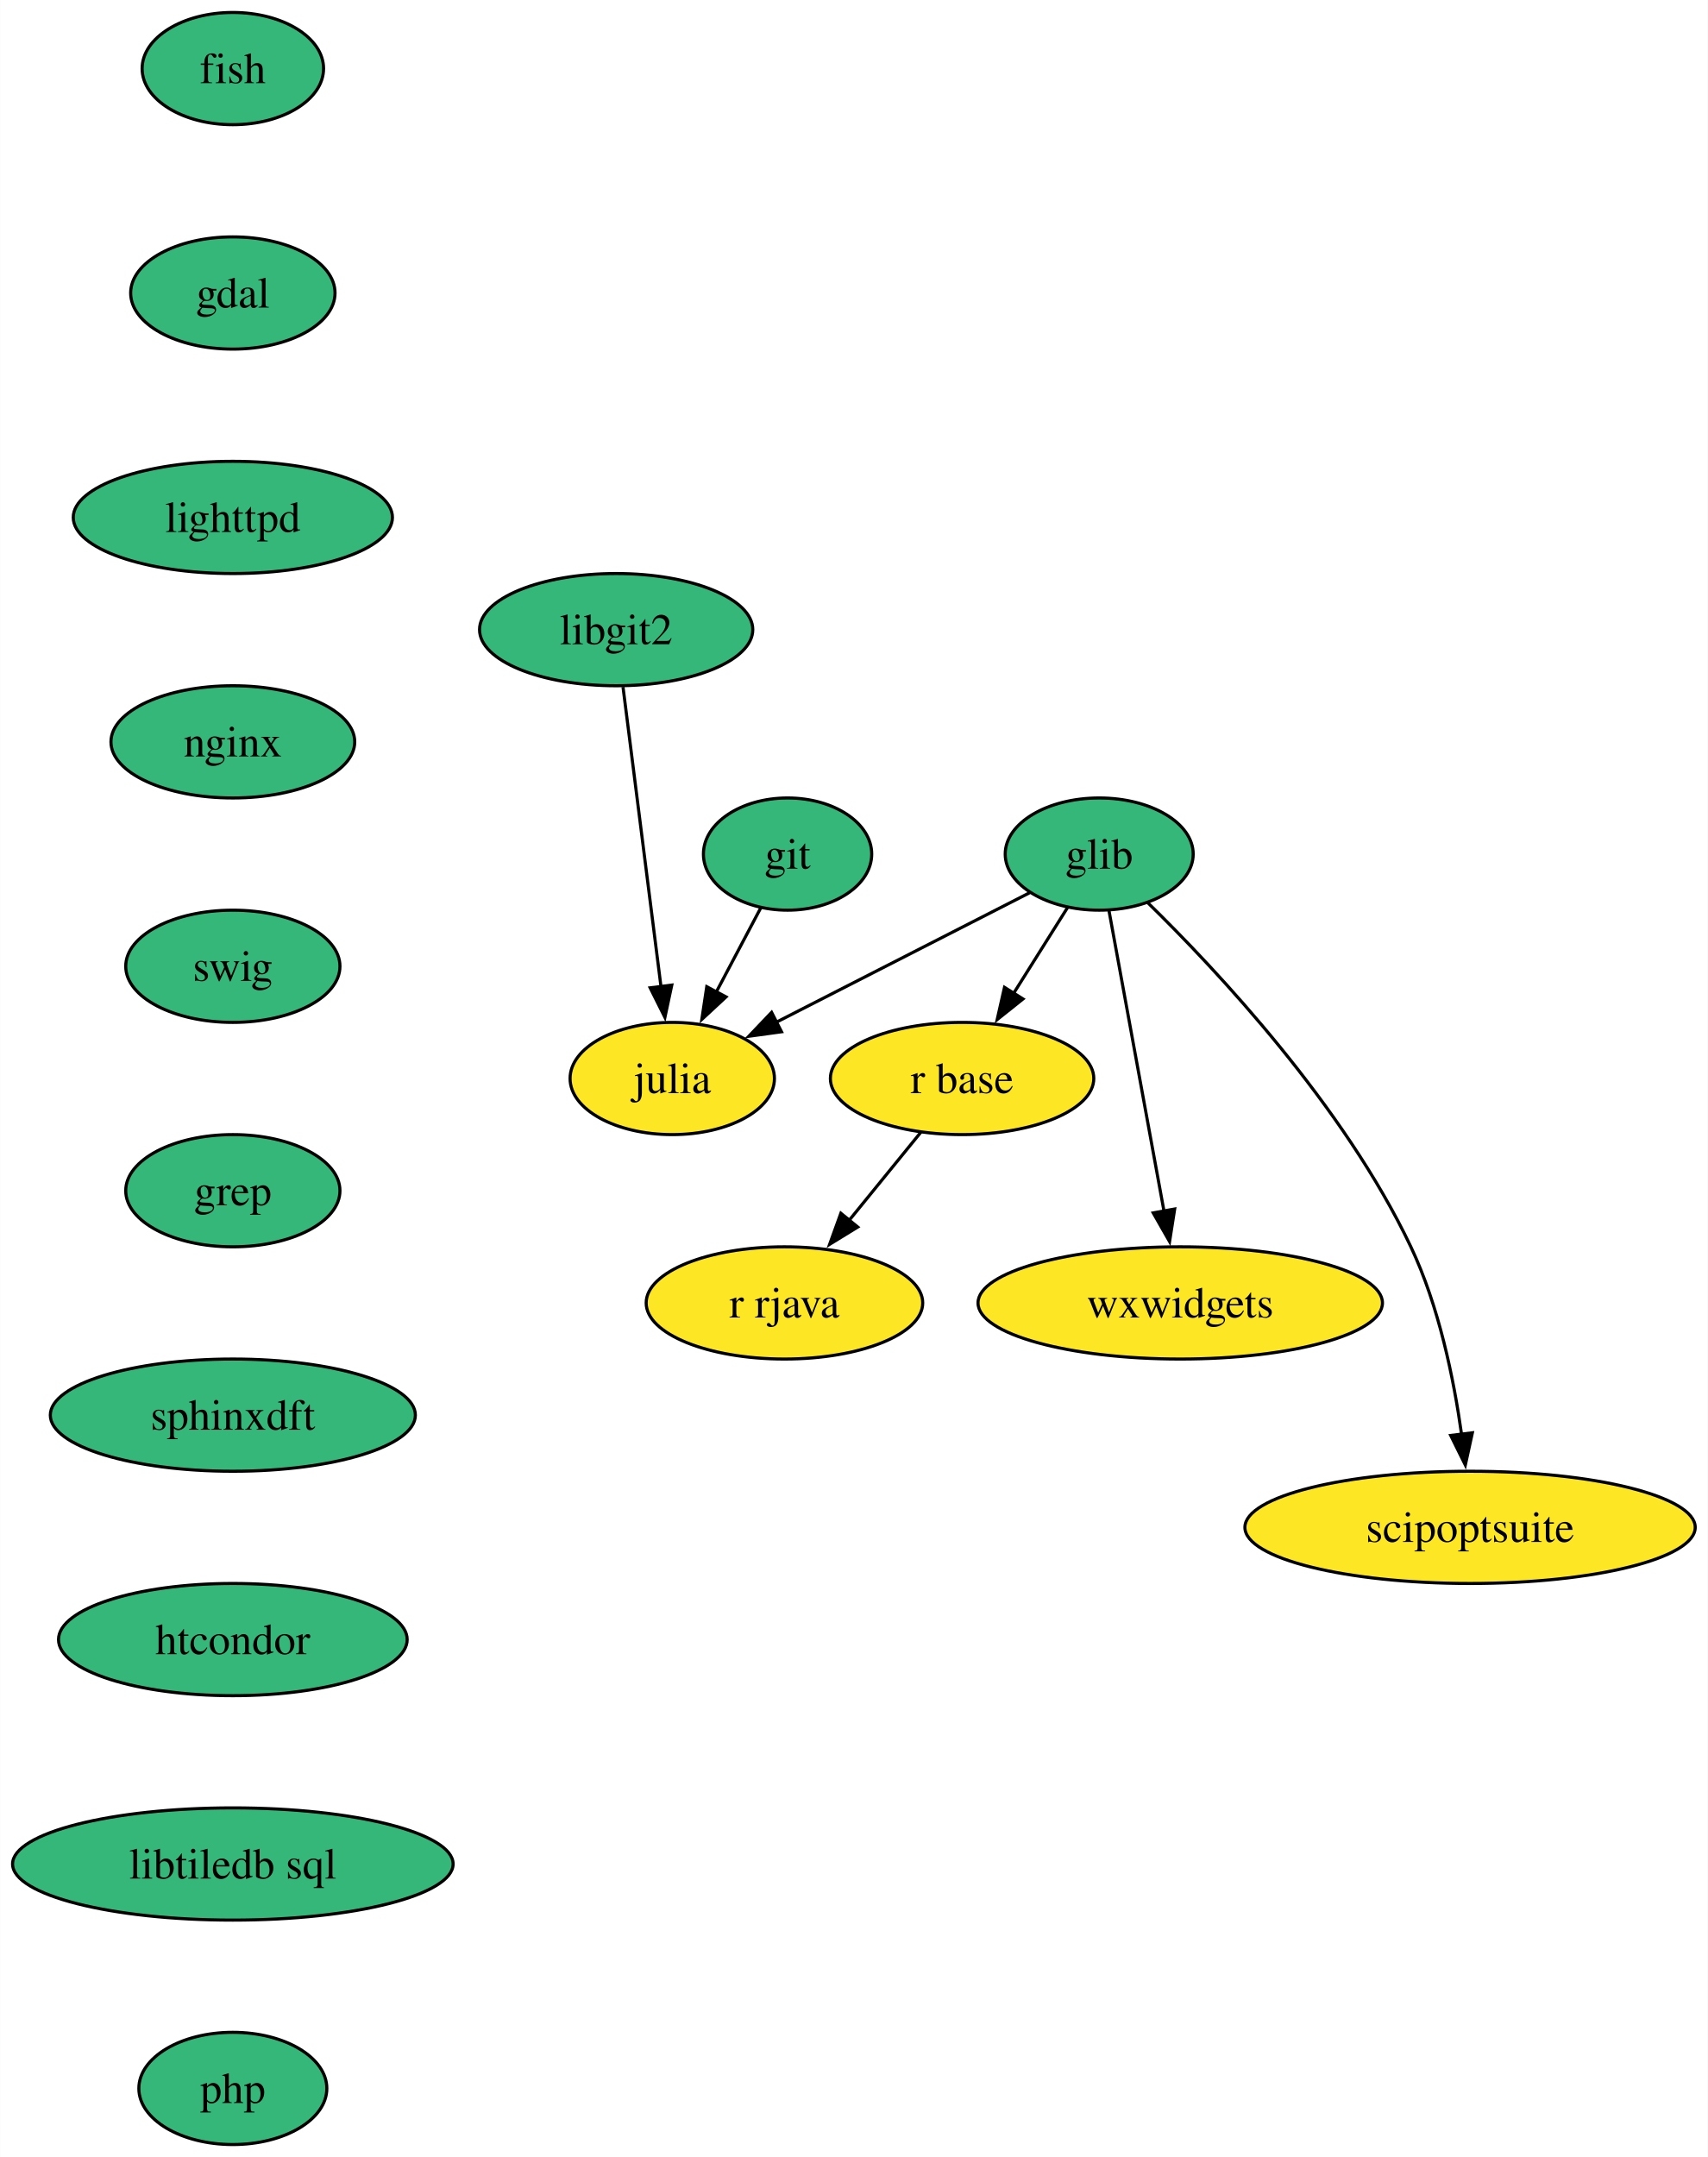
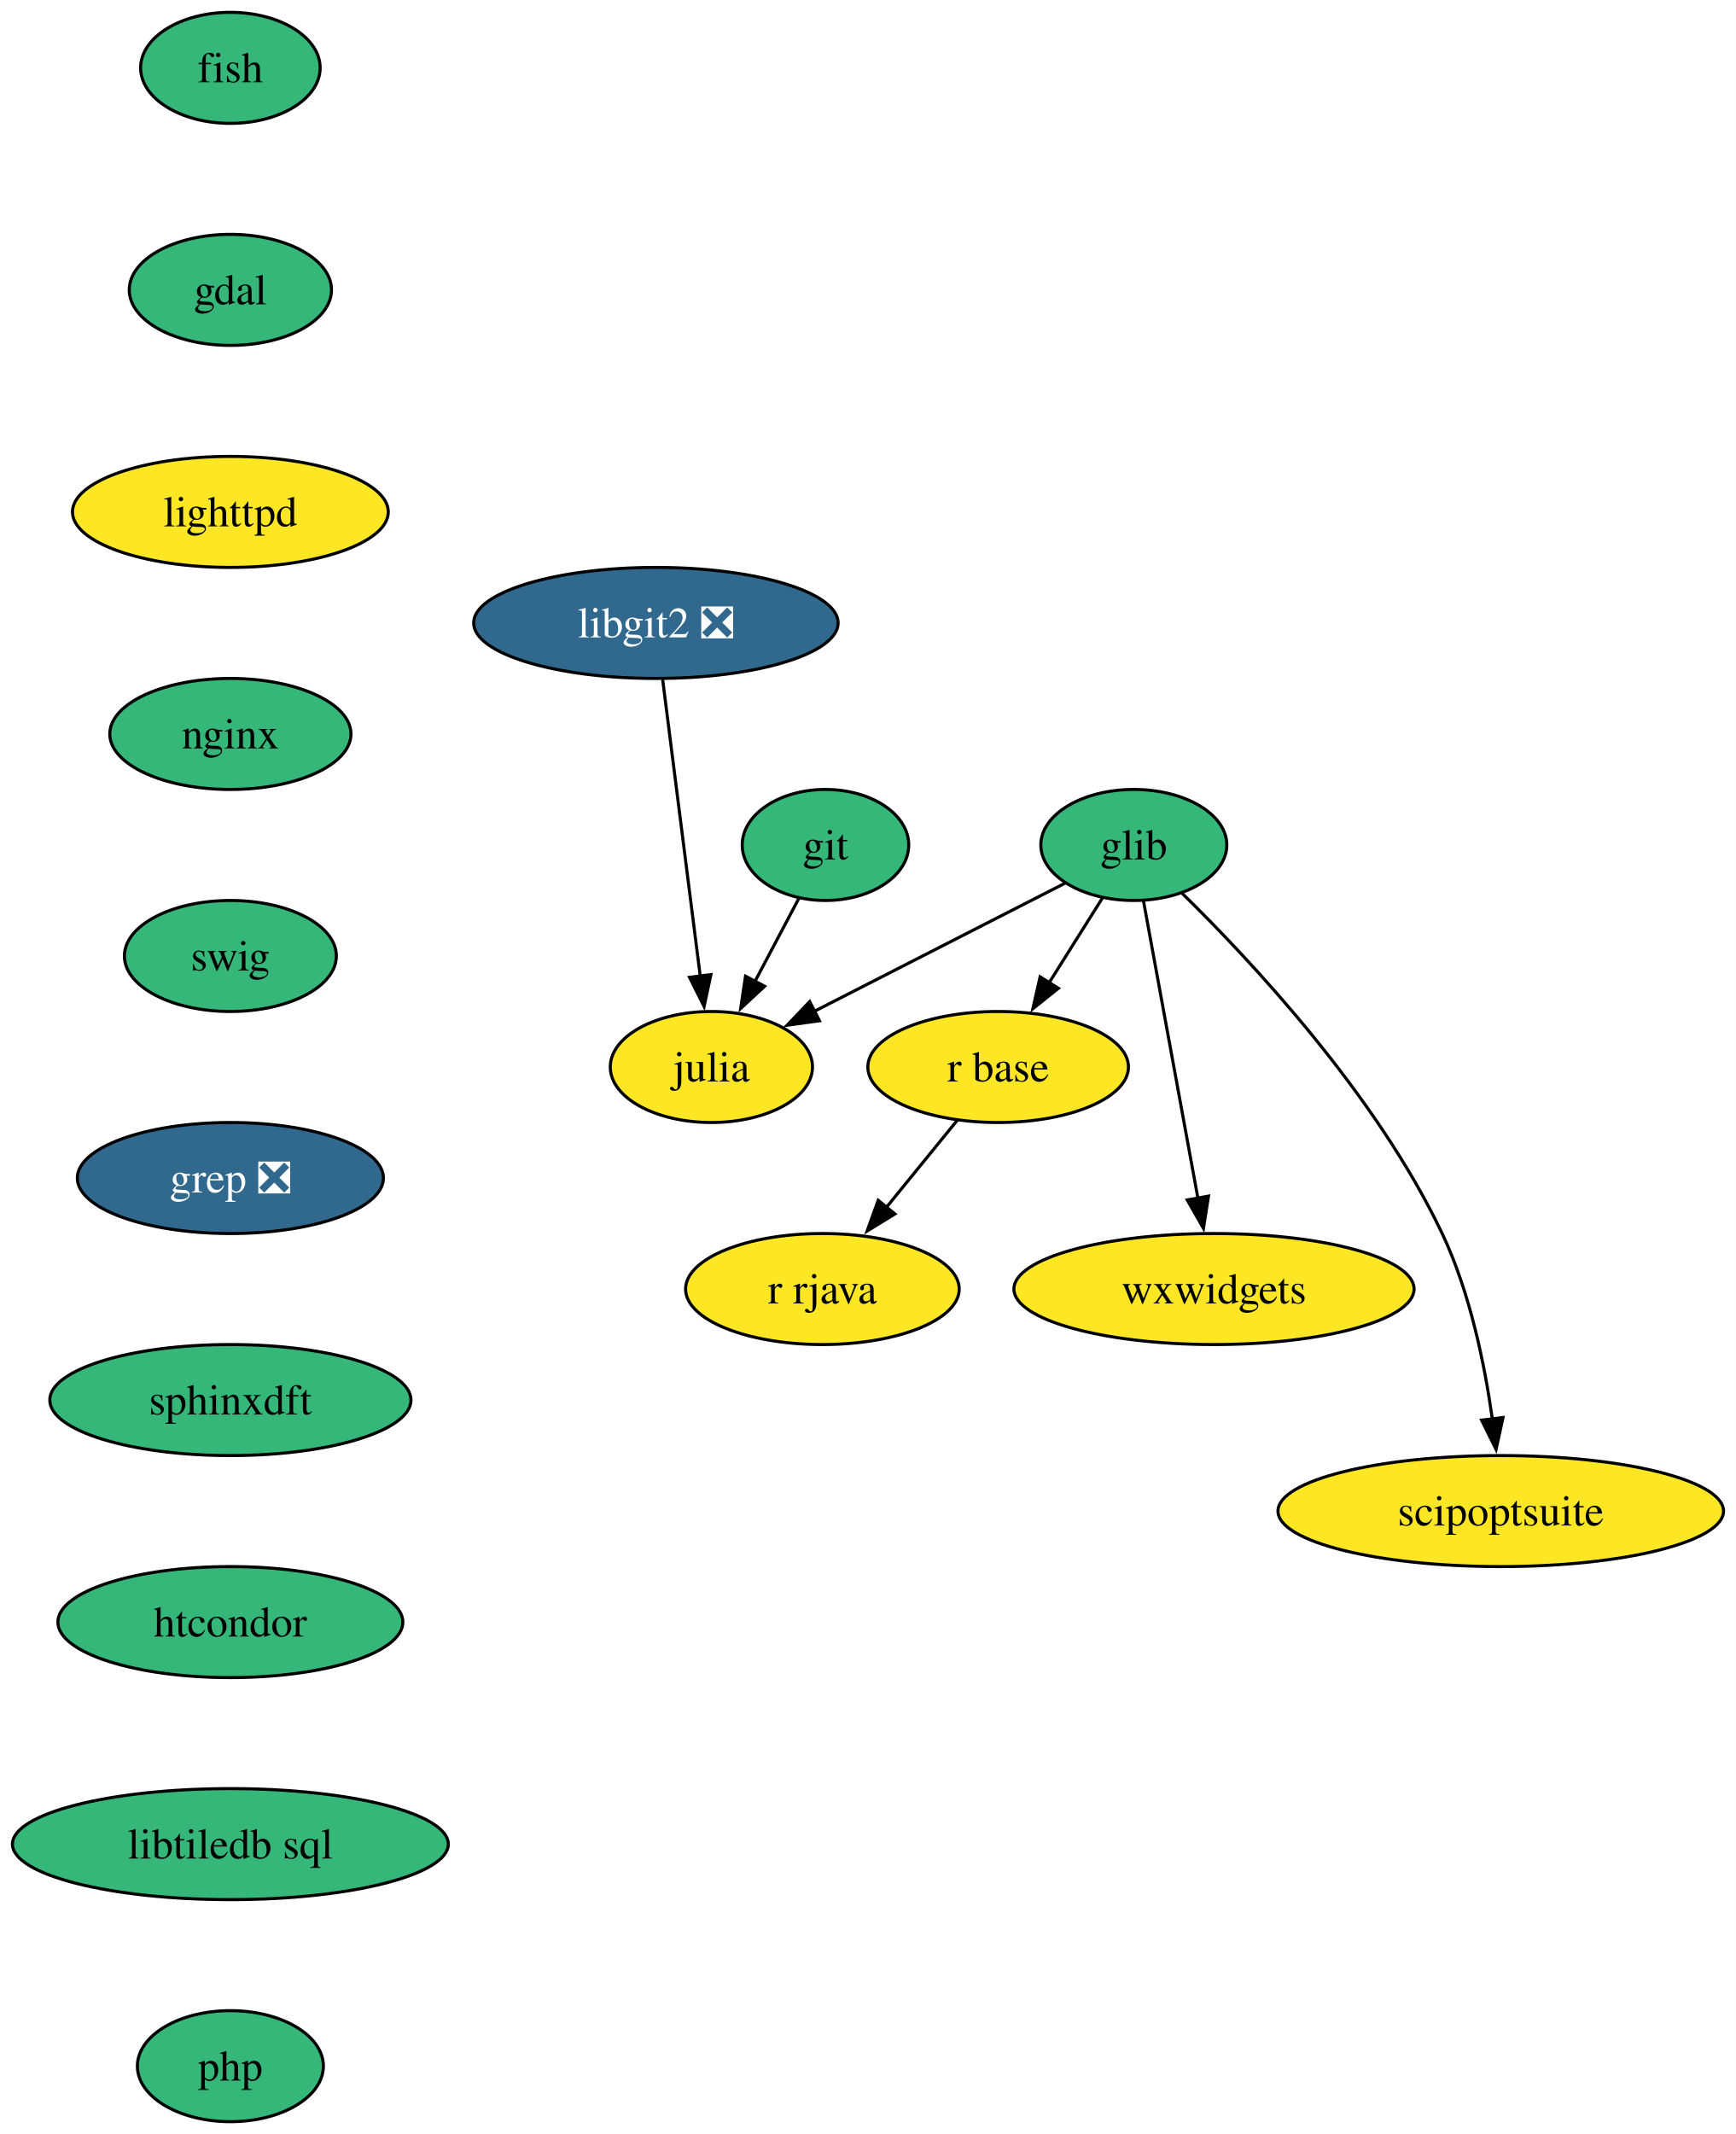
- <svg xmlns="http://www.w3.org/2000/svg" xmlns:xlink="http://www.w3.org/1999/xlink" width="548pt" height="692pt" viewBox="0.00 0.00 547.93 692.00">
+ <svg xmlns="http://www.w3.org/2000/svg" xmlns:xlink="http://www.w3.org/1999/xlink" width="563pt" height="692pt" viewBox="0.00 0.00 562.93 692.00">
  <g id="graph0" class="graph" transform="scale(1 1) rotate(0) translate(4 688)">
-     <polygon fill="white" stroke="none" points="-4,4 -4,-688 543.93,-688 543.93,4 -4,4" />
+     <polygon fill="white" stroke="none" points="-4,4 -4,-688 558.93,-688 558.93,4 -4,4" />
    <g id="node1" class="node">
      <g id="a_node1">
        <a xlink:href="https://github.com/conda-forge/fish-feedstock" xlink:title="fish">
          <ellipse fill="#35b779" stroke="black" cx="70.68" cy="-666" rx="29.11" ry="18" />
          <text text-anchor="middle" x="70.68" y="-661.33" font-family="Times,serif" font-size="14.00">fish</text>
        </a>
      </g>
    </g>
    <g id="node2" class="node">
      <g id="a_node2">
        <a xlink:href="https://github.com/conda-forge/gdal-feedstock" xlink:title="gdal">
          <ellipse fill="#35b779" stroke="black" cx="70.68" cy="-594" rx="32.79" ry="18" />
          <text text-anchor="middle" x="70.68" y="-589.33" font-family="Times,serif" font-size="14.00">gdal</text>
        </a>
      </g>
    </g>
    <g id="node3" class="node">
      <g id="a_node3">
        <a xlink:href="https://github.com/conda-forge/lighttpd-feedstock" xlink:title="lighttpd">
-           <ellipse fill="#35b779" stroke="black" cx="70.68" cy="-522" rx="51.21" ry="18" />
+           <ellipse fill="#fde725" stroke="black" cx="70.68" cy="-522" rx="51.21" ry="18" />
          <text text-anchor="middle" x="70.68" y="-517.33" font-family="Times,serif" font-size="14.00">lighttpd</text>
        </a>
      </g>
    </g>
    <g id="node11" class="node">
      <g id="a_node11">
        <a xlink:href="https://github.com/conda-forge/nginx-feedstock" xlink:title="nginx">
          <ellipse fill="#35b779" stroke="black" cx="70.68" cy="-450" rx="39.11" ry="18" />
          <text text-anchor="middle" x="70.68" y="-445.32" font-family="Times,serif" font-size="14.00">nginx</text>
        </a>
      </g>
    </g>
    <g id="node4" class="node">
      <g id="a_node4">
        <a xlink:href="https://github.com/conda-forge/git-feedstock" xlink:title="git">
-           <ellipse fill="#35b779" stroke="black" cx="248.68" cy="-414" rx="27" ry="18" />
-           <text text-anchor="middle" x="248.68" y="-409.32" font-family="Times,serif" font-size="14.00">git</text>
+           <ellipse fill="#35b779" stroke="black" cx="263.68" cy="-414" rx="27" ry="18" />
+           <text text-anchor="middle" x="263.68" y="-409.32" font-family="Times,serif" font-size="14.00">git</text>
        </a>
      </g>
    </g>
    <g id="node5" class="node">
      <g id="a_node5">
        <a xlink:href="https://github.com/conda-forge/julia-feedstock" xlink:title="julia">
-           <ellipse fill="#fde725" stroke="black" cx="211.68" cy="-342" rx="32.79" ry="18" />
-           <text text-anchor="middle" x="211.68" y="-337.32" font-family="Times,serif" font-size="14.00">julia</text>
+           <ellipse fill="#fde725" stroke="black" cx="226.68" cy="-342" rx="32.79" ry="18" />
+           <text text-anchor="middle" x="226.68" y="-337.32" font-family="Times,serif" font-size="14.00">julia</text>
        </a>
      </g>
    </g>
    <g id="edge3" class="edge">
-       <path fill="none" stroke="black" d="M240.09,-396.76C235.86,-388.75 230.64,-378.88 225.83,-369.79" />
-       <polygon fill="black" stroke="black" points="228.94,-368.18 221.17,-360.97 222.75,-371.45 228.94,-368.18" />
+       <path fill="none" stroke="black" d="M255.09,-396.76C250.86,-388.75 245.64,-378.88 240.83,-369.79" />
+       <polygon fill="black" stroke="black" points="243.94,-368.18 236.17,-360.97 237.75,-371.45 243.94,-368.18" />
    </g>
    <g id="node6" class="node">
      <g id="a_node6">
        <a xlink:href="https://github.com/conda-forge/glib-feedstock" xlink:title="glib">
-           <ellipse fill="#35b779" stroke="black" cx="348.68" cy="-414" rx="30.16" ry="18" />
-           <text text-anchor="middle" x="348.68" y="-409.32" font-family="Times,serif" font-size="14.00">glib</text>
+           <ellipse fill="#35b779" stroke="black" cx="363.68" cy="-414" rx="30.16" ry="18" />
+           <text text-anchor="middle" x="363.68" y="-409.32" font-family="Times,serif" font-size="14.00">glib</text>
        </a>
      </g>
    </g>
    <g id="edge4" class="edge">
-       <path fill="none" stroke="black" d="M326.36,-401.6C304.33,-390.34 270.38,-373 245.13,-360.09" />
-       <polygon fill="black" stroke="black" points="246.74,-356.99 236.25,-355.55 243.56,-363.22 246.74,-356.99" />
+       <path fill="none" stroke="black" d="M341.36,-401.6C319.33,-390.34 285.38,-373 260.13,-360.09" />
+       <polygon fill="black" stroke="black" points="261.74,-356.99 251.25,-355.55 258.56,-363.22 261.74,-356.99" />
    </g>
    <g id="node7" class="node">
      <g id="a_node7">
        <a xlink:href="https://github.com/conda-forge/r-base-feedstock" xlink:title="r base">
-           <ellipse fill="#fde725" stroke="black" cx="304.68" cy="-342" rx="42.26" ry="18" />
-           <text text-anchor="middle" x="304.68" y="-337.32" font-family="Times,serif" font-size="14.00">r base</text>
+           <ellipse fill="#fde725" stroke="black" cx="319.68" cy="-342" rx="42.26" ry="18" />
+           <text text-anchor="middle" x="319.68" y="-337.32" font-family="Times,serif" font-size="14.00">r base</text>
        </a>
      </g>
    </g>
    <g id="edge5" class="edge">
-       <path fill="none" stroke="black" d="M338.47,-396.76C333.32,-388.58 326.96,-378.45 321.14,-369.2" />
-       <polygon fill="black" stroke="black" points="324.22,-367.52 315.94,-360.91 318.29,-371.24 324.22,-367.52" />
+       <path fill="none" stroke="black" d="M353.47,-396.76C348.32,-388.58 341.96,-378.45 336.14,-369.2" />
+       <polygon fill="black" stroke="black" points="339.22,-367.52 330.94,-360.91 333.29,-371.24 339.22,-367.52" />
    </g>
    <g id="node8" class="node">
      <g id="a_node8">
        <a xlink:href="https://github.com/conda-forge/wxwidgets-feedstock" xlink:title="wxwidgets">
-           <ellipse fill="#fde725" stroke="black" cx="374.68" cy="-270" rx="64.89" ry="18" />
-           <text text-anchor="middle" x="374.68" y="-265.32" font-family="Times,serif" font-size="14.00">wxwidgets</text>
+           <ellipse fill="#fde725" stroke="black" cx="389.68" cy="-270" rx="64.89" ry="18" />
+           <text text-anchor="middle" x="389.68" y="-265.32" font-family="Times,serif" font-size="14.00">wxwidgets</text>
        </a>
      </g>
    </g>
    <g id="edge6" class="edge">
-       <path fill="none" stroke="black" d="M351.81,-395.87C356.2,-371.88 364.24,-327.99 369.52,-299.16" />
-       <polygon fill="black" stroke="black" points="372.9,-300.14 371.26,-289.68 366.01,-298.88 372.9,-300.14" />
+       <path fill="none" stroke="black" d="M366.81,-395.87C371.2,-371.88 379.24,-327.99 384.52,-299.16" />
+       <polygon fill="black" stroke="black" points="387.9,-300.14 386.26,-289.68 381.01,-298.88 387.9,-300.14" />
    </g>
    <g id="node9" class="node">
      <g id="a_node9">
        <a xlink:href="https://github.com/conda-forge/scipoptsuite-feedstock" xlink:title="scipoptsuite">
-           <ellipse fill="#fde725" stroke="black" cx="467.68" cy="-198" rx="72.25" ry="18" />
-           <text text-anchor="middle" x="467.68" y="-193.32" font-family="Times,serif" font-size="14.00">scipoptsuite</text>
+           <ellipse fill="#fde725" stroke="black" cx="482.68" cy="-198" rx="72.25" ry="18" />
+           <text text-anchor="middle" x="482.68" y="-193.32" font-family="Times,serif" font-size="14.00">scipoptsuite</text>
        </a>
      </g>
    </g>
    <g id="edge7" class="edge">
-       <path fill="none" stroke="black" d="M364.22,-398.44C386.52,-376.64 427.25,-333.21 448.68,-288 457.68,-269 462.46,-245.7 464.97,-227.71" />
-       <polygon fill="black" stroke="black" points="468.42,-228.34 466.16,-217.99 461.47,-227.49 468.42,-228.34" />
+       <path fill="none" stroke="black" d="M379.22,-398.44C401.52,-376.64 442.25,-333.21 463.68,-288 472.68,-269 477.46,-245.7 479.97,-227.71" />
+       <polygon fill="black" stroke="black" points="483.42,-228.34 481.16,-217.99 476.47,-227.49 483.42,-228.34" />
    </g>
    <g id="node10" class="node">
      <g id="a_node10">
        <a xlink:href="https://github.com/conda-forge/r-rjava-feedstock" xlink:title="r rjava">
-           <ellipse fill="#fde725" stroke="black" cx="247.68" cy="-270" rx="44.37" ry="18" />
-           <text text-anchor="middle" x="247.68" y="-265.32" font-family="Times,serif" font-size="14.00">r rjava</text>
+           <ellipse fill="#fde725" stroke="black" cx="262.68" cy="-270" rx="44.37" ry="18" />
+           <text text-anchor="middle" x="262.68" y="-265.32" font-family="Times,serif" font-size="14.00">r rjava</text>
        </a>
      </g>
    </g>
    <g id="edge8" class="edge">
-       <path fill="none" stroke="black" d="M291.45,-324.76C284.58,-316.32 276.01,-305.8 268.29,-296.31" />
-       <polygon fill="black" stroke="black" points="271.2,-294.35 262.18,-288.81 265.78,-298.77 271.2,-294.35" />
+       <path fill="none" stroke="black" d="M306.45,-324.76C299.58,-316.32 291.01,-305.8 283.29,-296.31" />
+       <polygon fill="black" stroke="black" points="286.2,-294.35 277.18,-288.81 280.78,-298.77 286.2,-294.35" />
    </g>
    <g id="node12" class="node">
      <g id="a_node12">
        <a xlink:href="https://github.com/conda-forge/swig-feedstock" xlink:title="swig">
          <ellipse fill="#35b779" stroke="black" cx="70.68" cy="-378" rx="34.37" ry="18" />
          <text text-anchor="middle" x="70.68" y="-373.32" font-family="Times,serif" font-size="14.00">swig</text>
        </a>
      </g>
    </g>
    <g id="node13" class="node">
      <g id="a_node13">
-         <a xlink:href="https://github.com/conda-forge/grep-feedstock" xlink:title="grep">
-           <ellipse fill="#35b779" stroke="black" cx="70.68" cy="-306" rx="34.37" ry="18" />
-           <text text-anchor="middle" x="70.68" y="-301.32" font-family="Times,serif" font-size="14.00">grep</text>
+         <a xlink:href="https://github.com/conda-forge/grep-feedstock/pull/11" xlink:title="grep ❎">
+           <ellipse fill="#31688e" stroke="black" cx="70.68" cy="-306" rx="49.63" ry="18" />
+           <text text-anchor="middle" x="70.68" y="-301.32" font-family="Times,serif" font-size="14.00" fill="white">grep ❎</text>
        </a>
      </g>
    </g>
    <g id="node15" class="node">
      <g id="a_node15">
        <a xlink:href="https://github.com/conda-forge/sphinxdft-feedstock" xlink:title="sphinxdft">
          <ellipse fill="#35b779" stroke="black" cx="70.68" cy="-234" rx="58.57" ry="18" />
          <text text-anchor="middle" x="70.68" y="-229.32" font-family="Times,serif" font-size="14.00">sphinxdft</text>
        </a>
      </g>
    </g>
    <g id="node14" class="node">
      <g id="a_node14">
-         <a xlink:href="https://github.com/conda-forge/libgit2-feedstock" xlink:title="libgit2">
-           <ellipse fill="#35b779" stroke="black" cx="193.68" cy="-486" rx="43.84" ry="18" />
-           <text text-anchor="middle" x="193.68" y="-481.32" font-family="Times,serif" font-size="14.00">libgit2</text>
+         <a xlink:href="https://github.com/conda-forge/libgit2-feedstock/pull/76" xlink:title="libgit2 ❎">
+           <ellipse fill="#31688e" stroke="black" cx="208.68" cy="-486" rx="59.1" ry="18" />
+           <text text-anchor="middle" x="208.68" y="-481.32" font-family="Times,serif" font-size="14.00" fill="white">libgit2 ❎</text>
        </a>
      </g>
    </g>
    <g id="edge12" class="edge">
-       <path fill="none" stroke="black" d="M195.88,-467.59C198.92,-443.61 204.43,-400.14 208.07,-371.42" />
-       <polygon fill="black" stroke="black" points="211.53,-371.97 209.32,-361.61 204.59,-371.09 211.53,-371.97" />
+       <path fill="none" stroke="black" d="M210.88,-467.59C213.92,-443.61 219.43,-400.14 223.07,-371.42" />
+       <polygon fill="black" stroke="black" points="226.53,-371.97 224.32,-361.61 219.59,-371.09 226.53,-371.97" />
    </g>
    <g id="node16" class="node">
      <g id="a_node16">
        <a xlink:href="https://github.com/conda-forge/htcondor-feedstock" xlink:title="htcondor">
          <ellipse fill="#35b779" stroke="black" cx="70.68" cy="-162" rx="55.94" ry="18" />
          <text text-anchor="middle" x="70.68" y="-157.32" font-family="Times,serif" font-size="14.00">htcondor</text>
        </a>
      </g>
    </g>
    <g id="node17" class="node">
      <g id="a_node17">
        <a xlink:href="https://github.com/conda-forge/libtiledb-sql-feedstock" xlink:title="libtiledb sql">
          <ellipse fill="#35b779" stroke="black" cx="70.68" cy="-90" rx="70.68" ry="18" />
          <text text-anchor="middle" x="70.68" y="-85.33" font-family="Times,serif" font-size="14.00">libtiledb sql</text>
        </a>
      </g>
    </g>
    <g id="node18" class="node">
      <g id="a_node18">
        <a xlink:href="https://github.com/conda-forge/php-feedstock" xlink:title="php">
          <ellipse fill="#35b779" stroke="black" cx="70.68" cy="-18" rx="30.16" ry="18" />
          <text text-anchor="middle" x="70.68" y="-13.32" font-family="Times,serif" font-size="14.00">php</text>
        </a>
      </g>
    </g>
  </g>
</svg>
